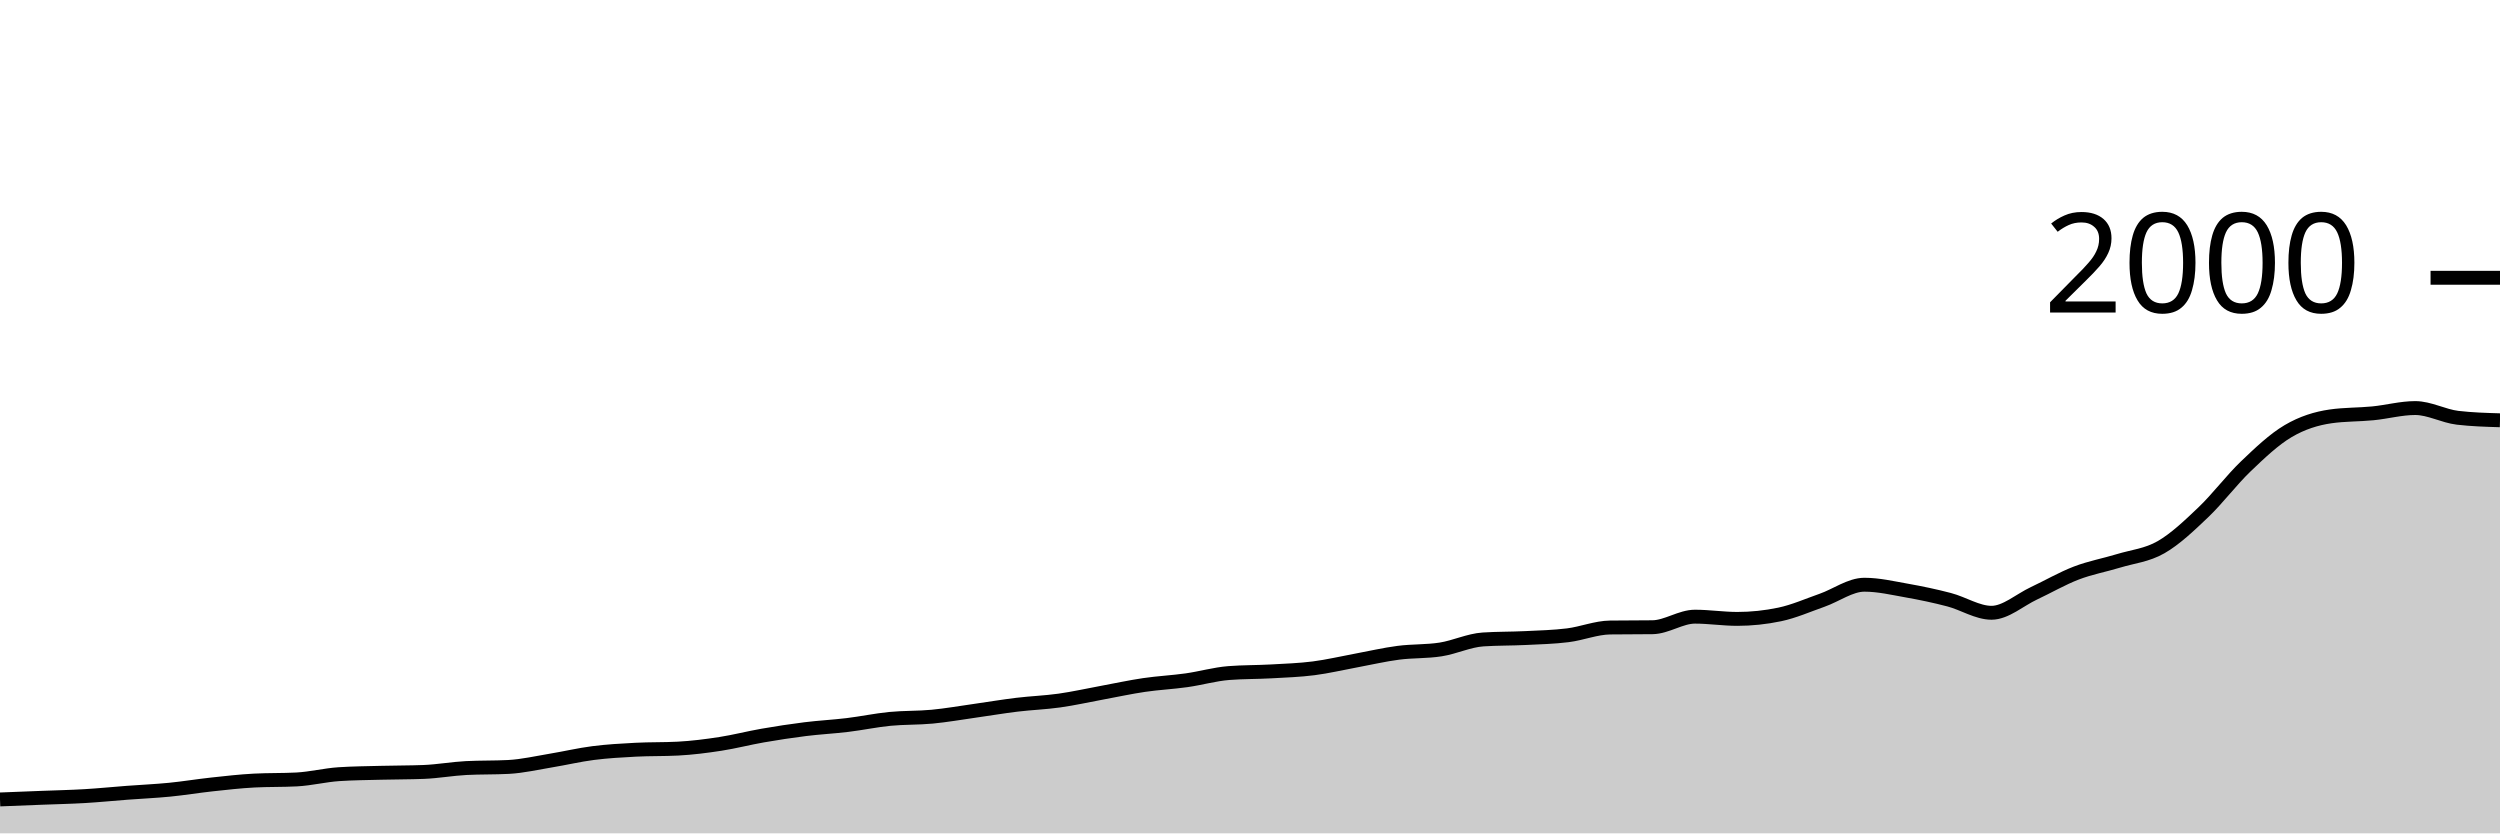
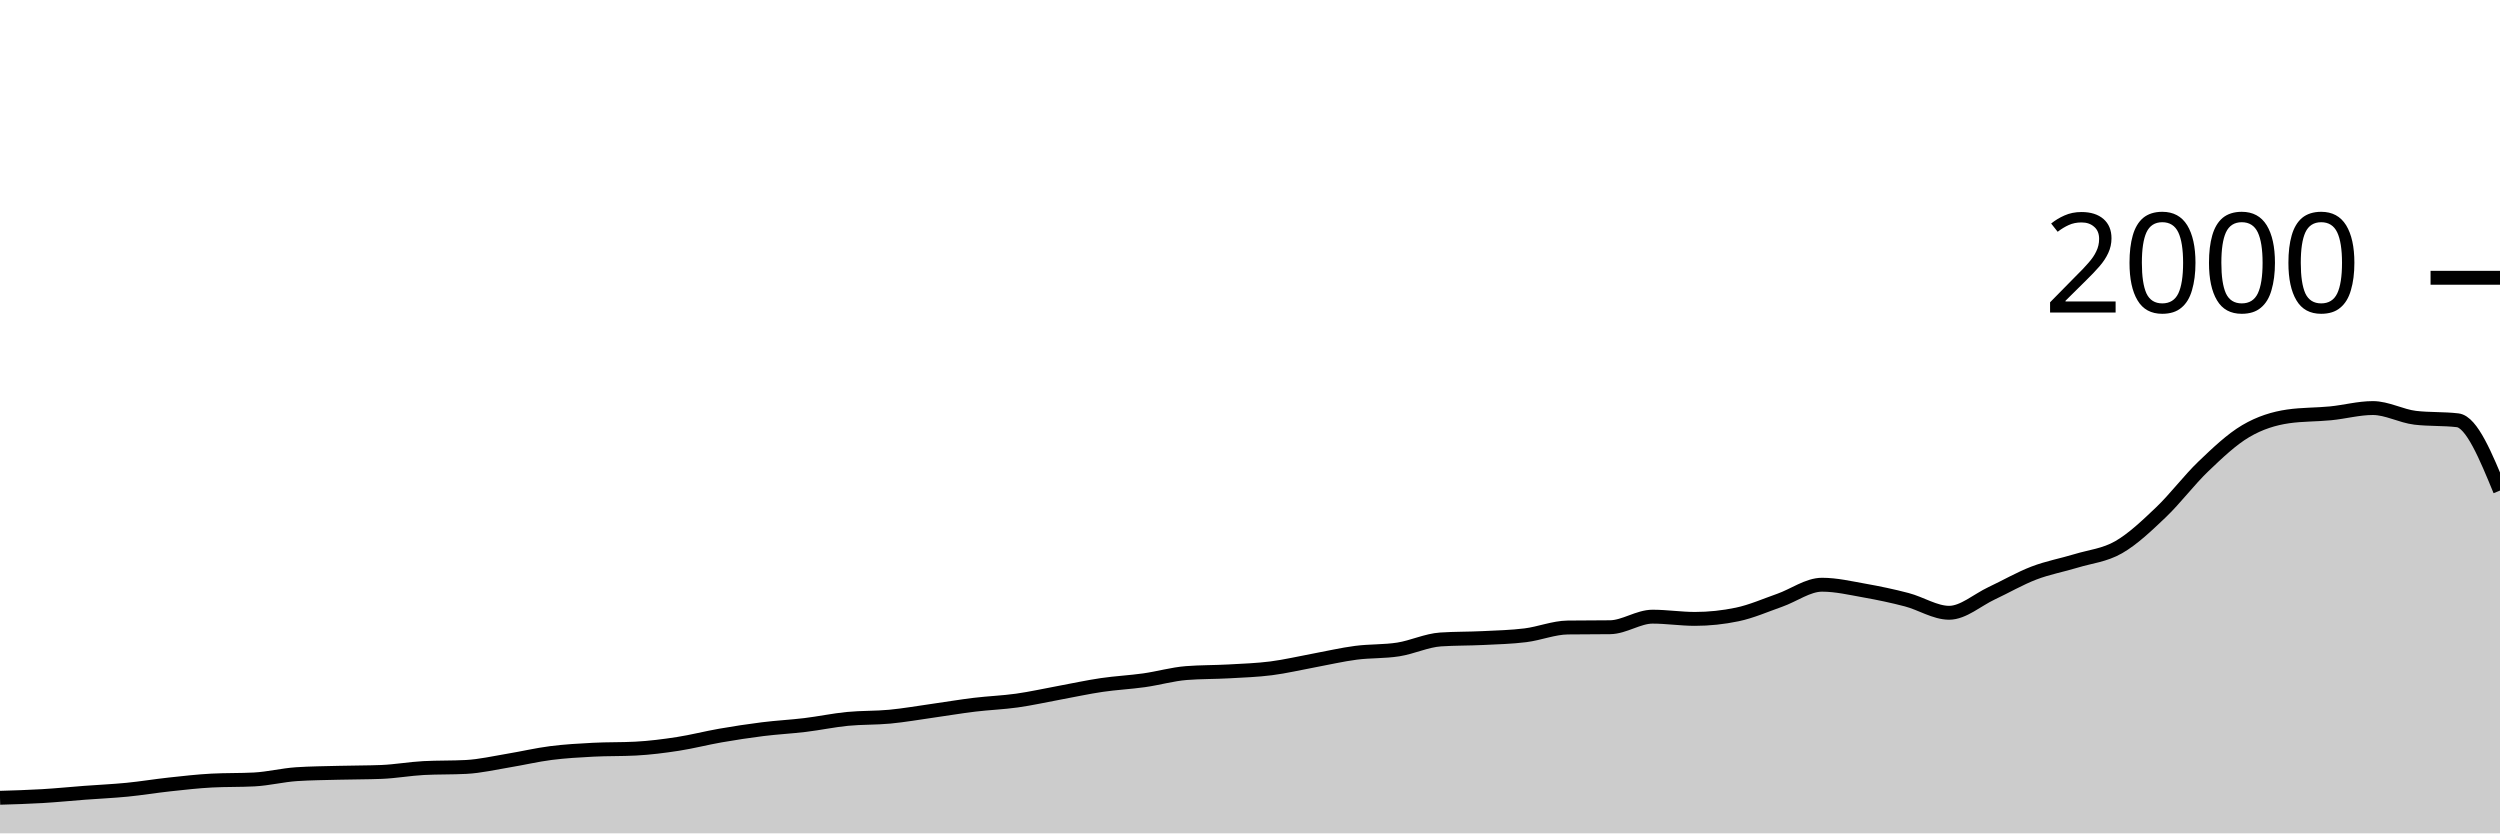
<svg xmlns="http://www.w3.org/2000/svg" viewBox="0 0 180 60">
  <g transform="translate(0,20)">
-     <path class="area" fill="rgba(0, 0, 0, 0.2)" d="M0,37.56C1.017,37.52,2.034,37.48,3.051,37.44C4.068,37.4,5.085,37.38,6.102,37.32C7.119,37.26,8.136,37.157,9.153,37.08C10.169,37.003,11.186,36.96,12.203,36.86C13.22,36.76,14.237,36.59,15.254,36.48C16.271,36.37,17.288,36.253,18.305,36.2C19.322,36.147,20.339,36.173,21.356,36.12C22.373,36.067,23.39,35.807,24.407,35.74C25.424,35.673,26.441,35.667,27.458,35.64C28.475,35.613,29.492,35.62,30.508,35.58C31.525,35.54,32.542,35.353,33.559,35.3C34.576,35.247,35.593,35.273,36.61,35.22C37.627,35.167,38.644,34.927,39.661,34.76C40.678,34.593,41.695,34.35,42.712,34.22C43.729,34.09,44.746,34.033,45.763,33.98C46.78,33.927,47.797,33.953,48.814,33.9C49.831,33.847,50.847,33.717,51.864,33.56C52.881,33.403,53.898,33.137,54.915,32.96C55.932,32.783,56.949,32.627,57.966,32.5C58.983,32.373,60,32.323,61.017,32.2C62.034,32.077,63.051,31.86,64.068,31.76C65.085,31.66,66.102,31.697,67.119,31.6C68.136,31.503,69.153,31.323,70.169,31.18C71.186,31.037,72.203,30.863,73.22,30.74C74.237,30.617,75.254,30.583,76.271,30.44C77.288,30.297,78.305,30.067,79.322,29.88C80.339,29.693,81.356,29.47,82.373,29.32C83.39,29.17,84.407,29.123,85.424,28.98C86.441,28.837,87.458,28.54,88.475,28.46C89.492,28.38,90.508,28.397,91.525,28.34C92.542,28.283,93.559,28.25,94.576,28.12C95.593,27.99,96.61,27.747,97.627,27.56C98.644,27.373,99.661,27.133,100.678,27C101.695,26.867,102.712,26.92,103.729,26.76C104.746,26.6,105.763,26.107,106.78,26.04C107.797,25.973,108.814,25.99,109.831,25.94C110.847,25.89,111.864,25.867,112.881,25.74C113.898,25.613,114.915,25.193,115.932,25.18C116.949,25.167,117.966,25.173,118.983,25.16C120,25.147,121.017,24.4,122.034,24.4C123.051,24.4,124.068,24.56,125.085,24.56C126.102,24.56,127.119,24.453,128.136,24.24C129.153,24.027,130.169,23.577,131.186,23.22C132.203,22.863,133.22,22.1,134.237,22.1C135.254,22.1,136.271,22.34,137.288,22.52C138.305,22.7,139.322,22.913,140.339,23.18C141.356,23.447,142.373,24.12,143.39,24.12C144.407,24.12,145.424,23.197,146.441,22.72C147.458,22.243,148.475,21.65,149.492,21.26C150.508,20.87,151.525,20.69,152.542,20.38C153.559,20.07,154.576,19.983,155.593,19.4C156.61,18.817,157.627,17.85,158.644,16.88C159.661,15.91,160.678,14.553,161.695,13.58C162.712,12.607,163.729,11.64,164.746,11.04C165.763,10.44,166.78,10.127,167.797,9.98C168.814,9.833,169.831,9.86,170.847,9.76C171.864,9.66,172.881,9.38,173.898,9.38C174.915,9.38,175.932,9.96,176.949,10.08C177.966,10.2,178.983,10.23,180,10.26L180,40C178.983,40,177.966,40,176.949,40C175.932,40,174.915,40,173.898,40C172.881,40,171.864,40,170.847,40C169.831,40,168.814,40,167.797,40C166.78,40,165.763,40,164.746,40C163.729,40,162.712,40,161.695,40C160.678,40,159.661,40,158.644,40C157.627,40,156.61,40,155.593,40C154.576,40,153.559,40,152.542,40C151.525,40,150.508,40,149.492,40C148.475,40,147.458,40,146.441,40C145.424,40,144.407,40,143.39,40C142.373,40,141.356,40,140.339,40C139.322,40,138.305,40,137.288,40C136.271,40,135.254,40,134.237,40C133.22,40,132.203,40,131.186,40C130.169,40,129.153,40,128.136,40C127.119,40,126.102,40,125.085,40C124.068,40,123.051,40,122.034,40C121.017,40,120,40,118.983,40C117.966,40,116.949,40,115.932,40C114.915,40,113.898,40,112.881,40C111.864,40,110.847,40,109.831,40C108.814,40,107.797,40,106.78,40C105.763,40,104.746,40,103.729,40C102.712,40,101.695,40,100.678,40C99.661,40,98.644,40,97.627,40C96.61,40,95.593,40,94.576,40C93.559,40,92.542,40,91.525,40C90.508,40,89.492,40,88.475,40C87.458,40,86.441,40,85.424,40C84.407,40,83.39,40,82.373,40C81.356,40,80.339,40,79.322,40C78.305,40,77.288,40,76.271,40C75.254,40,74.237,40,73.22,40C72.203,40,71.186,40,70.169,40C69.153,40,68.136,40,67.119,40C66.102,40,65.085,40,64.068,40C63.051,40,62.034,40,61.017,40C60,40,58.983,40,57.966,40C56.949,40,55.932,40,54.915,40C53.898,40,52.881,40,51.864,40C50.847,40,49.831,40,48.814,40C47.797,40,46.78,40,45.763,40C44.746,40,43.729,40,42.712,40C41.695,40,40.678,40,39.661,40C38.644,40,37.627,40,36.61,40C35.593,40,34.576,40,33.559,40C32.542,40,31.525,40,30.508,40C29.492,40,28.475,40,27.458,40C26.441,40,25.424,40,24.407,40C23.39,40,22.373,40,21.356,40C20.339,40,19.322,40,18.305,40C17.288,40,16.271,40,15.254,40C14.237,40,13.22,40,12.203,40C11.186,40,10.169,40,9.153,40C8.136,40,7.119,40,6.102,40C5.085,40,4.068,40,3.051,40C2.034,40,1.017,40,0,40Z" />
-     <path class="line" stroke="black" fill="none" d="M0,37.56C1.017,37.52,2.034,37.48,3.051,37.44C4.068,37.4,5.085,37.38,6.102,37.32C7.119,37.26,8.136,37.157,9.153,37.08C10.169,37.003,11.186,36.96,12.203,36.86C13.22,36.76,14.237,36.59,15.254,36.48C16.271,36.37,17.288,36.253,18.305,36.2C19.322,36.147,20.339,36.173,21.356,36.12C22.373,36.067,23.39,35.807,24.407,35.74C25.424,35.673,26.441,35.667,27.458,35.64C28.475,35.613,29.492,35.62,30.508,35.58C31.525,35.54,32.542,35.353,33.559,35.3C34.576,35.247,35.593,35.273,36.61,35.22C37.627,35.167,38.644,34.927,39.661,34.76C40.678,34.593,41.695,34.35,42.712,34.22C43.729,34.09,44.746,34.033,45.763,33.98C46.78,33.927,47.797,33.953,48.814,33.9C49.831,33.847,50.847,33.717,51.864,33.56C52.881,33.403,53.898,33.137,54.915,32.96C55.932,32.783,56.949,32.627,57.966,32.5C58.983,32.373,60,32.323,61.017,32.2C62.034,32.077,63.051,31.86,64.068,31.76C65.085,31.66,66.102,31.697,67.119,31.6C68.136,31.503,69.153,31.323,70.169,31.18C71.186,31.037,72.203,30.863,73.22,30.74C74.237,30.617,75.254,30.583,76.271,30.44C77.288,30.297,78.305,30.067,79.322,29.88C80.339,29.693,81.356,29.47,82.373,29.32C83.39,29.17,84.407,29.123,85.424,28.98C86.441,28.837,87.458,28.54,88.475,28.46C89.492,28.38,90.508,28.397,91.525,28.34C92.542,28.283,93.559,28.25,94.576,28.12C95.593,27.99,96.61,27.747,97.627,27.56C98.644,27.373,99.661,27.133,100.678,27C101.695,26.867,102.712,26.92,103.729,26.76C104.746,26.6,105.763,26.107,106.78,26.04C107.797,25.973,108.814,25.99,109.831,25.94C110.847,25.89,111.864,25.867,112.881,25.74C113.898,25.613,114.915,25.193,115.932,25.18C116.949,25.167,117.966,25.173,118.983,25.16C120,25.147,121.017,24.4,122.034,24.4C123.051,24.4,124.068,24.56,125.085,24.56C126.102,24.56,127.119,24.453,128.136,24.24C129.153,24.027,130.169,23.577,131.186,23.22C132.203,22.863,133.22,22.1,134.237,22.1C135.254,22.1,136.271,22.34,137.288,22.52C138.305,22.7,139.322,22.913,140.339,23.18C141.356,23.447,142.373,24.12,143.39,24.12C144.407,24.12,145.424,23.197,146.441,22.72C147.458,22.243,148.475,21.65,149.492,21.26C150.508,20.87,151.525,20.69,152.542,20.38C153.559,20.07,154.576,19.983,155.593,19.4C156.61,18.817,157.627,17.85,158.644,16.88C159.661,15.91,160.678,14.553,161.695,13.58C162.712,12.607,163.729,11.64,164.746,11.04C165.763,10.44,166.78,10.127,167.797,9.98C168.814,9.833,169.831,9.86,170.847,9.76C171.864,9.66,172.881,9.38,173.898,9.38C174.915,9.38,175.932,9.96,176.949,10.08C177.966,10.2,178.983,10.23,180,10.26" />
+     <path class="area" fill="rgba(0, 0, 0, 0.2)" d="M0,37.44C1.017,37.41,2.034,37.38,3.051,37.32C4.068,37.26,5.085,37.157,6.102,37.08C7.119,37.003,8.136,36.96,9.153,36.86C10.169,36.76,11.186,36.59,12.203,36.48C13.22,36.37,14.237,36.253,15.254,36.2C16.271,36.147,17.288,36.173,18.305,36.12C19.322,36.067,20.339,35.807,21.356,35.74C22.373,35.673,23.39,35.667,24.407,35.64C25.424,35.613,26.441,35.62,27.458,35.58C28.475,35.54,29.492,35.353,30.508,35.3C31.525,35.247,32.542,35.273,33.559,35.22C34.576,35.167,35.593,34.927,36.61,34.76C37.627,34.593,38.644,34.35,39.661,34.22C40.678,34.09,41.695,34.033,42.712,33.98C43.729,33.927,44.746,33.953,45.763,33.9C46.78,33.847,47.797,33.717,48.814,33.56C49.831,33.403,50.847,33.137,51.864,32.96C52.881,32.783,53.898,32.627,54.915,32.5C55.932,32.373,56.949,32.323,57.966,32.2C58.983,32.077,60,31.86,61.017,31.76C62.034,31.66,63.051,31.697,64.068,31.6C65.085,31.503,66.102,31.323,67.119,31.18C68.136,31.037,69.153,30.863,70.169,30.74C71.186,30.617,72.203,30.583,73.22,30.44C74.237,30.297,75.254,30.067,76.271,29.88C77.288,29.693,78.305,29.47,79.322,29.32C80.339,29.17,81.356,29.123,82.373,28.98C83.39,28.837,84.407,28.54,85.424,28.46C86.441,28.38,87.458,28.397,88.475,28.34C89.492,28.283,90.508,28.25,91.525,28.12C92.542,27.99,93.559,27.747,94.576,27.56C95.593,27.373,96.61,27.133,97.627,27C98.644,26.867,99.661,26.92,100.678,26.76C101.695,26.6,102.712,26.107,103.729,26.04C104.746,25.973,105.763,25.99,106.78,25.94C107.797,25.89,108.814,25.867,109.831,25.74C110.847,25.613,111.864,25.193,112.881,25.18C113.898,25.167,114.915,25.173,115.932,25.16C116.949,25.147,117.966,24.4,118.983,24.4C120,24.4,121.017,24.56,122.034,24.56C123.051,24.56,124.068,24.453,125.085,24.24C126.102,24.027,127.119,23.577,128.136,23.22C129.153,22.863,130.169,22.1,131.186,22.1C132.203,22.1,133.22,22.34,134.237,22.52C135.254,22.7,136.271,22.913,137.288,23.18C138.305,23.447,139.322,24.12,140.339,24.12C141.356,24.12,142.373,23.197,143.39,22.72C144.407,22.243,145.424,21.65,146.441,21.26C147.458,20.87,148.475,20.69,149.492,20.38C150.508,20.07,151.525,19.983,152.542,19.4C153.559,18.817,154.576,17.85,155.593,16.88C156.61,15.91,157.627,14.553,158.644,13.58C159.661,12.607,160.678,11.64,161.695,11.04C162.712,10.44,163.729,10.127,164.746,9.98C165.763,9.833,166.78,9.86,167.797,9.76C168.814,9.66,169.831,9.38,170.847,9.38C171.864,9.38,172.881,9.96,173.898,10.08C174.915,10.2,175.932,10.14,176.949,10.26C177.966,10.38,178.983,12.85,180,15.32L180,40C178.983,40,177.966,40,176.949,40C175.932,40,174.915,40,173.898,40C172.881,40,171.864,40,170.847,40C169.831,40,168.814,40,167.797,40C166.78,40,165.763,40,164.746,40C163.729,40,162.712,40,161.695,40C160.678,40,159.661,40,158.644,40C157.627,40,156.61,40,155.593,40C154.576,40,153.559,40,152.542,40C151.525,40,150.508,40,149.492,40C148.475,40,147.458,40,146.441,40C145.424,40,144.407,40,143.39,40C142.373,40,141.356,40,140.339,40C139.322,40,138.305,40,137.288,40C136.271,40,135.254,40,134.237,40C133.22,40,132.203,40,131.186,40C130.169,40,129.153,40,128.136,40C127.119,40,126.102,40,125.085,40C124.068,40,123.051,40,122.034,40C121.017,40,120,40,118.983,40C117.966,40,116.949,40,115.932,40C114.915,40,113.898,40,112.881,40C111.864,40,110.847,40,109.831,40C108.814,40,107.797,40,106.78,40C105.763,40,104.746,40,103.729,40C102.712,40,101.695,40,100.678,40C99.661,40,98.644,40,97.627,40C96.61,40,95.593,40,94.576,40C93.559,40,92.542,40,91.525,40C90.508,40,89.492,40,88.475,40C87.458,40,86.441,40,85.424,40C84.407,40,83.39,40,82.373,40C81.356,40,80.339,40,79.322,40C78.305,40,77.288,40,76.271,40C75.254,40,74.237,40,73.22,40C72.203,40,71.186,40,70.169,40C69.153,40,68.136,40,67.119,40C66.102,40,65.085,40,64.068,40C63.051,40,62.034,40,61.017,40C60,40,58.983,40,57.966,40C56.949,40,55.932,40,54.915,40C53.898,40,52.881,40,51.864,40C50.847,40,49.831,40,48.814,40C47.797,40,46.78,40,45.763,40C44.746,40,43.729,40,42.712,40C41.695,40,40.678,40,39.661,40C38.644,40,37.627,40,36.61,40C35.593,40,34.576,40,33.559,40C32.542,40,31.525,40,30.508,40C29.492,40,28.475,40,27.458,40C26.441,40,25.424,40,24.407,40C23.39,40,22.373,40,21.356,40C20.339,40,19.322,40,18.305,40C17.288,40,16.271,40,15.254,40C14.237,40,13.22,40,12.203,40C11.186,40,10.169,40,9.153,40C8.136,40,7.119,40,6.102,40C5.085,40,4.068,40,3.051,40C2.034,40,1.017,40,0,40Z" />
+     <path class="line" stroke="black" fill="none" d="M0,37.44C1.017,37.41,2.034,37.38,3.051,37.32C4.068,37.26,5.085,37.157,6.102,37.08C7.119,37.003,8.136,36.96,9.153,36.86C10.169,36.76,11.186,36.59,12.203,36.48C13.22,36.37,14.237,36.253,15.254,36.2C16.271,36.147,17.288,36.173,18.305,36.12C19.322,36.067,20.339,35.807,21.356,35.74C22.373,35.673,23.39,35.667,24.407,35.64C25.424,35.613,26.441,35.62,27.458,35.58C28.475,35.54,29.492,35.353,30.508,35.3C31.525,35.247,32.542,35.273,33.559,35.22C34.576,35.167,35.593,34.927,36.61,34.76C37.627,34.593,38.644,34.35,39.661,34.22C40.678,34.09,41.695,34.033,42.712,33.98C43.729,33.927,44.746,33.953,45.763,33.9C46.78,33.847,47.797,33.717,48.814,33.56C49.831,33.403,50.847,33.137,51.864,32.96C52.881,32.783,53.898,32.627,54.915,32.5C55.932,32.373,56.949,32.323,57.966,32.2C58.983,32.077,60,31.86,61.017,31.76C62.034,31.66,63.051,31.697,64.068,31.6C65.085,31.503,66.102,31.323,67.119,31.18C68.136,31.037,69.153,30.863,70.169,30.74C71.186,30.617,72.203,30.583,73.22,30.44C74.237,30.297,75.254,30.067,76.271,29.88C77.288,29.693,78.305,29.47,79.322,29.32C80.339,29.17,81.356,29.123,82.373,28.98C83.39,28.837,84.407,28.54,85.424,28.46C86.441,28.38,87.458,28.397,88.475,28.34C89.492,28.283,90.508,28.25,91.525,28.12C92.542,27.99,93.559,27.747,94.576,27.56C95.593,27.373,96.61,27.133,97.627,27C98.644,26.867,99.661,26.92,100.678,26.76C101.695,26.6,102.712,26.107,103.729,26.04C104.746,25.973,105.763,25.99,106.78,25.94C107.797,25.89,108.814,25.867,109.831,25.74C110.847,25.613,111.864,25.193,112.881,25.18C113.898,25.167,114.915,25.173,115.932,25.16C116.949,25.147,117.966,24.4,118.983,24.4C120,24.4,121.017,24.56,122.034,24.56C123.051,24.56,124.068,24.453,125.085,24.24C126.102,24.027,127.119,23.577,128.136,23.22C129.153,22.863,130.169,22.1,131.186,22.1C132.203,22.1,133.22,22.34,134.237,22.52C135.254,22.7,136.271,22.913,137.288,23.18C138.305,23.447,139.322,24.12,140.339,24.12C141.356,24.12,142.373,23.197,143.39,22.72C144.407,22.243,145.424,21.65,146.441,21.26C147.458,20.87,148.475,20.69,149.492,20.38C150.508,20.07,151.525,19.983,152.542,19.4C153.559,18.817,154.576,17.85,155.593,16.88C156.61,15.91,157.627,14.553,158.644,13.58C159.661,12.607,160.678,11.64,161.695,11.04C162.712,10.44,163.729,10.127,164.746,9.98C165.763,9.833,166.78,9.86,167.797,9.76C168.814,9.66,169.831,9.38,170.847,9.38C171.864,9.38,172.881,9.96,173.898,10.08C174.915,10.2,175.932,10.14,176.949,10.26C177.966,10.38,178.983,12.85,180,15.32" />
    <path class="axis-ceiling" stroke-width="1" stroke="black" fill="none" d="M175,0L180,0" />
    <text class="axis-ceiling-label" font-family="sans-serif" text-anchor="end" font-size="10px" x="170" y="2.5">2000</text>
  </g>
</svg>
